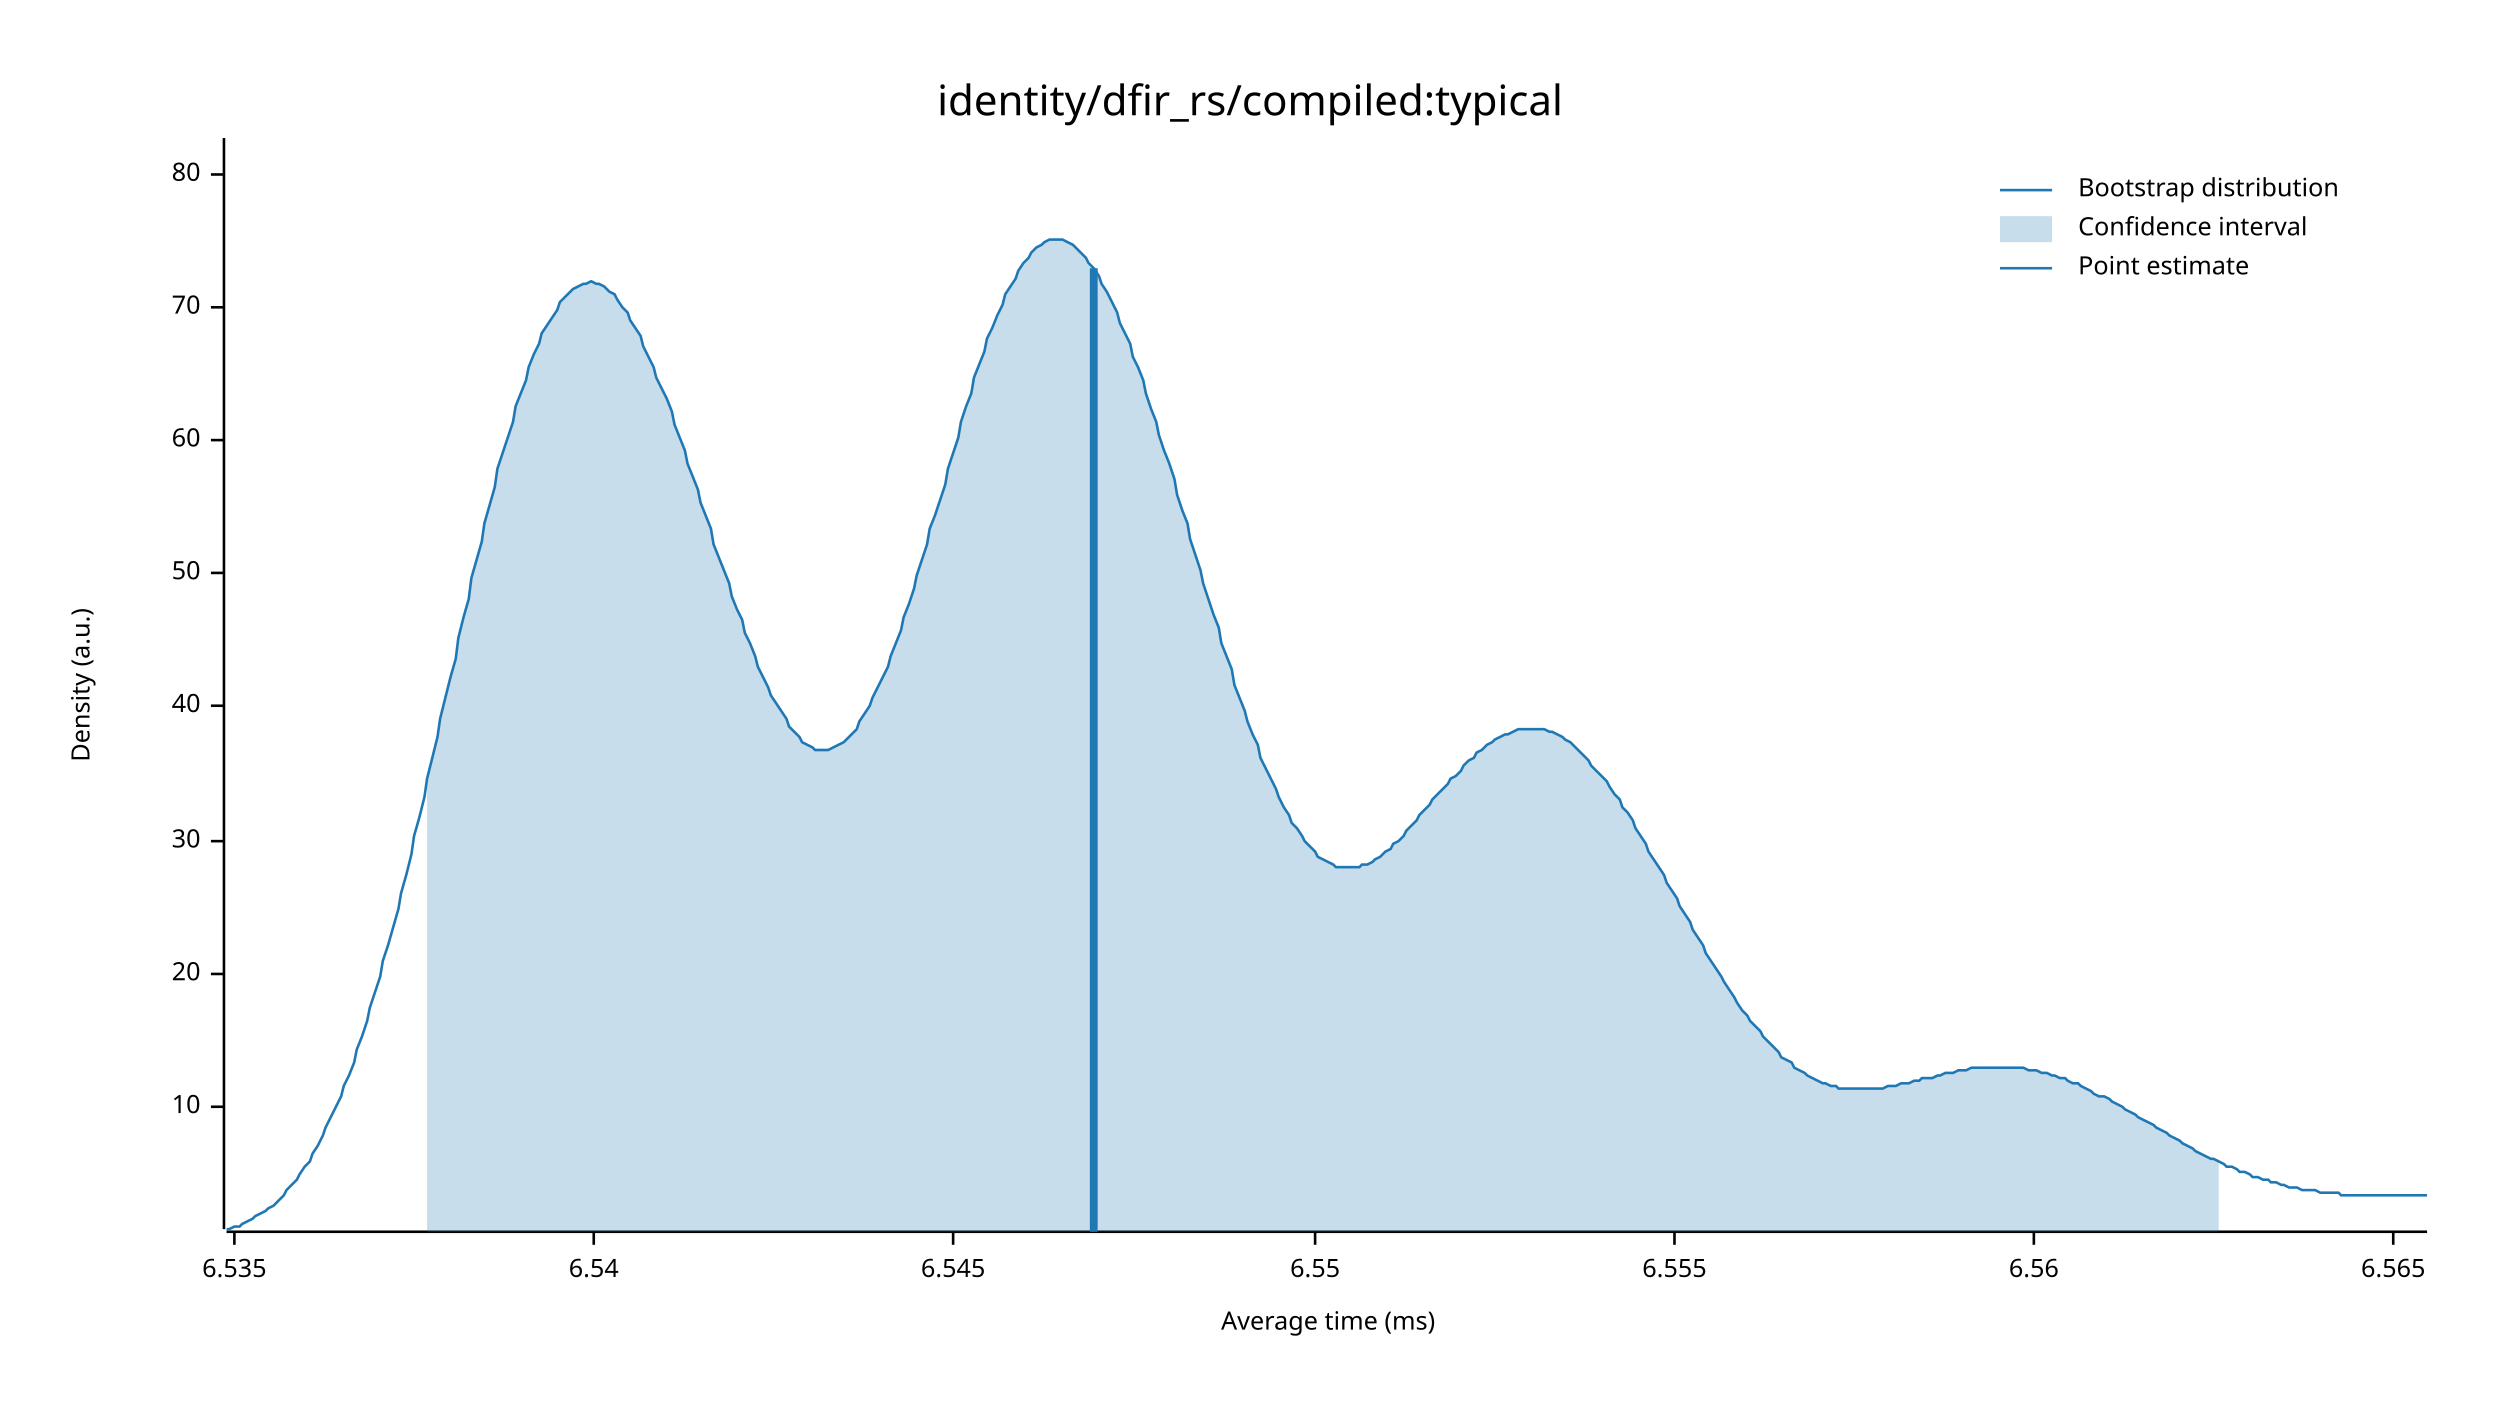
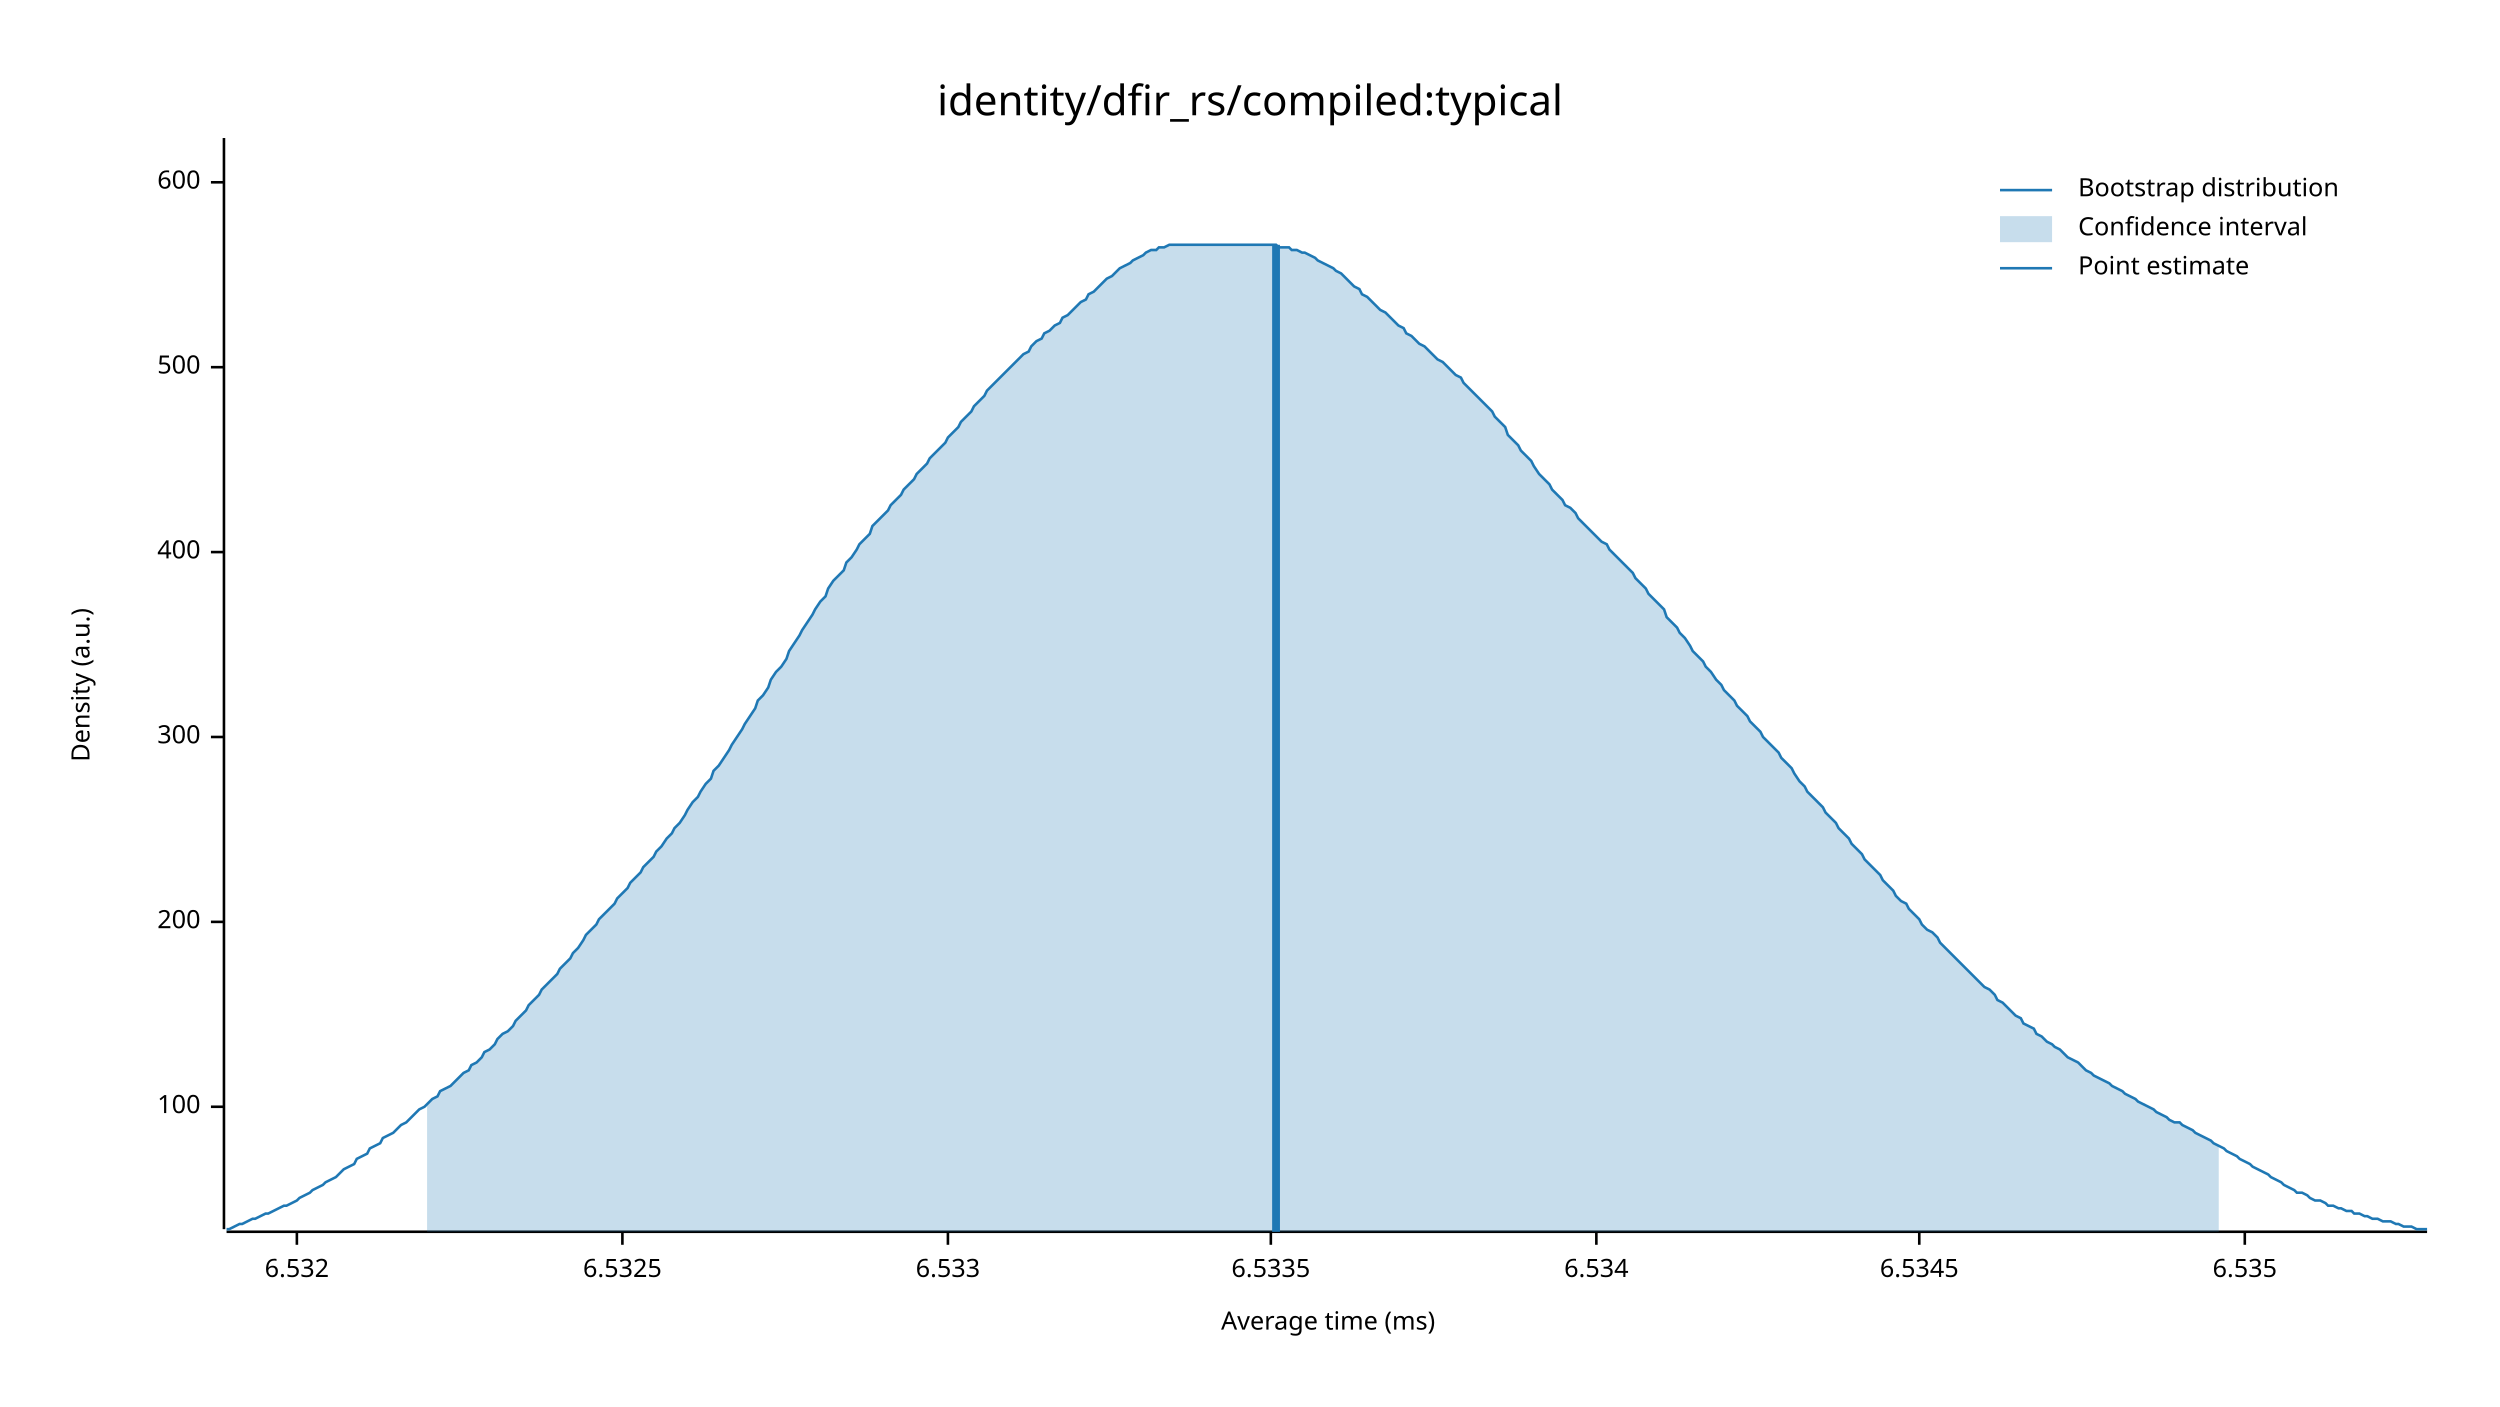
<svg xmlns="http://www.w3.org/2000/svg" width="960" height="540" viewBox="0 0 960 540">
  <text x="480" y="32" dy="0.76em" text-anchor="middle" font-family="sans-serif" font-size="16.129" opacity="1" fill="#000000">
identity/dfir_rs/compiled:typical
</text>
  <text x="27" y="263" dy="0.76em" text-anchor="middle" font-family="sans-serif" font-size="9.677" opacity="1" fill="#000000" transform="rotate(270, 27, 263)">
Density (a.u.)
</text>
  <text x="510" y="513" dy="-0.5ex" text-anchor="middle" font-family="sans-serif" font-size="9.677" opacity="1" fill="#000000">
Average time (ms)
</text>
  <polyline fill="none" opacity="1" stroke="#000000" stroke-width="1" points="86,53 86,472 " />
  <text x="77" y="425" dy="0.5ex" text-anchor="end" font-family="sans-serif" font-size="9.677" opacity="1" fill="#000000">
- 10
+ 100
</text>
  <polyline fill="none" opacity="1" stroke="#000000" stroke-width="1" points="81,425 86,425 " />
-   <text x="77" y="374" dy="0.5ex" text-anchor="end" font-family="sans-serif" font-size="9.677" opacity="1" fill="#000000">
- 20
+   <text x="77" y="354" dy="0.5ex" text-anchor="end" font-family="sans-serif" font-size="9.677" opacity="1" fill="#000000">
+ 200
</text>
-   <polyline fill="none" opacity="1" stroke="#000000" stroke-width="1" points="81,374 86,374 " />
-   <text x="77" y="323" dy="0.5ex" text-anchor="end" font-family="sans-serif" font-size="9.677" opacity="1" fill="#000000">
- 30
+   <polyline fill="none" opacity="1" stroke="#000000" stroke-width="1" points="81,354 86,354 " />
+   <text x="77" y="283" dy="0.5ex" text-anchor="end" font-family="sans-serif" font-size="9.677" opacity="1" fill="#000000">
+ 300
</text>
-   <polyline fill="none" opacity="1" stroke="#000000" stroke-width="1" points="81,323 86,323 " />
-   <text x="77" y="271" dy="0.5ex" text-anchor="end" font-family="sans-serif" font-size="9.677" opacity="1" fill="#000000">
- 40
+   <polyline fill="none" opacity="1" stroke="#000000" stroke-width="1" points="81,283 86,283 " />
+   <text x="77" y="212" dy="0.5ex" text-anchor="end" font-family="sans-serif" font-size="9.677" opacity="1" fill="#000000">
+ 400
</text>
-   <polyline fill="none" opacity="1" stroke="#000000" stroke-width="1" points="81,271 86,271 " />
-   <text x="77" y="220" dy="0.5ex" text-anchor="end" font-family="sans-serif" font-size="9.677" opacity="1" fill="#000000">
- 50
+   <polyline fill="none" opacity="1" stroke="#000000" stroke-width="1" points="81,212 86,212 " />
+   <text x="77" y="141" dy="0.5ex" text-anchor="end" font-family="sans-serif" font-size="9.677" opacity="1" fill="#000000">
+ 500
</text>
-   <polyline fill="none" opacity="1" stroke="#000000" stroke-width="1" points="81,220 86,220 " />
-   <text x="77" y="169" dy="0.5ex" text-anchor="end" font-family="sans-serif" font-size="9.677" opacity="1" fill="#000000">
- 60
+   <polyline fill="none" opacity="1" stroke="#000000" stroke-width="1" points="81,141 86,141 " />
+   <text x="77" y="70" dy="0.5ex" text-anchor="end" font-family="sans-serif" font-size="9.677" opacity="1" fill="#000000">
+ 600
</text>
-   <polyline fill="none" opacity="1" stroke="#000000" stroke-width="1" points="81,169 86,169 " />
-   <text x="77" y="118" dy="0.5ex" text-anchor="end" font-family="sans-serif" font-size="9.677" opacity="1" fill="#000000">
- 70
+   <polyline fill="none" opacity="1" stroke="#000000" stroke-width="1" points="81,70 86,70 " />
+   <polyline fill="none" opacity="1" stroke="#000000" stroke-width="1" points="87,473 932,473 " />
+   <text x="114" y="483" dy="0.76em" text-anchor="middle" font-family="sans-serif" font-size="9.677" opacity="1" fill="#000000">
+ 6.532
</text>
-   <polyline fill="none" opacity="1" stroke="#000000" stroke-width="1" points="81,118 86,118 " />
-   <text x="77" y="67" dy="0.5ex" text-anchor="end" font-family="sans-serif" font-size="9.677" opacity="1" fill="#000000">
- 80
+   <polyline fill="none" opacity="1" stroke="#000000" stroke-width="1" points="114,473 114,478 " />
+   <text x="239" y="483" dy="0.76em" text-anchor="middle" font-family="sans-serif" font-size="9.677" opacity="1" fill="#000000">
+ 6.5325
</text>
-   <polyline fill="none" opacity="1" stroke="#000000" stroke-width="1" points="81,67 86,67 " />
-   <polyline fill="none" opacity="1" stroke="#000000" stroke-width="1" points="87,473 932,473 " />
-   <text x="90" y="483" dy="0.76em" text-anchor="middle" font-family="sans-serif" font-size="9.677" opacity="1" fill="#000000">
+   <polyline fill="none" opacity="1" stroke="#000000" stroke-width="1" points="239,473 239,478 " />
+   <text x="364" y="483" dy="0.76em" text-anchor="middle" font-family="sans-serif" font-size="9.677" opacity="1" fill="#000000">
+ 6.533
+ </text>
+   <polyline fill="none" opacity="1" stroke="#000000" stroke-width="1" points="364,473 364,478 " />
+   <text x="488" y="483" dy="0.76em" text-anchor="middle" font-family="sans-serif" font-size="9.677" opacity="1" fill="#000000">
+ 6.5335
+ </text>
+   <polyline fill="none" opacity="1" stroke="#000000" stroke-width="1" points="488,473 488,478 " />
+   <text x="613" y="483" dy="0.76em" text-anchor="middle" font-family="sans-serif" font-size="9.677" opacity="1" fill="#000000">
+ 6.534
+ </text>
+   <polyline fill="none" opacity="1" stroke="#000000" stroke-width="1" points="613,473 613,478 " />
+   <text x="737" y="483" dy="0.76em" text-anchor="middle" font-family="sans-serif" font-size="9.677" opacity="1" fill="#000000">
+ 6.5345
+ </text>
+   <polyline fill="none" opacity="1" stroke="#000000" stroke-width="1" points="737,473 737,478 " />
+   <text x="862" y="483" dy="0.76em" text-anchor="middle" font-family="sans-serif" font-size="9.677" opacity="1" fill="#000000">
6.535
</text>
-   <polyline fill="none" opacity="1" stroke="#000000" stroke-width="1" points="90,473 90,478 " />
-   <text x="228" y="483" dy="0.76em" text-anchor="middle" font-family="sans-serif" font-size="9.677" opacity="1" fill="#000000">
- 6.54
- </text>
-   <polyline fill="none" opacity="1" stroke="#000000" stroke-width="1" points="228,473 228,478 " />
-   <text x="366" y="483" dy="0.76em" text-anchor="middle" font-family="sans-serif" font-size="9.677" opacity="1" fill="#000000">
- 6.545
- </text>
-   <polyline fill="none" opacity="1" stroke="#000000" stroke-width="1" points="366,473 366,478 " />
-   <text x="505" y="483" dy="0.76em" text-anchor="middle" font-family="sans-serif" font-size="9.677" opacity="1" fill="#000000">
- 6.55
- </text>
-   <polyline fill="none" opacity="1" stroke="#000000" stroke-width="1" points="505,473 505,478 " />
-   <text x="643" y="483" dy="0.76em" text-anchor="middle" font-family="sans-serif" font-size="9.677" opacity="1" fill="#000000">
- 6.555
- </text>
-   <polyline fill="none" opacity="1" stroke="#000000" stroke-width="1" points="643,473 643,478 " />
-   <text x="781" y="483" dy="0.76em" text-anchor="middle" font-family="sans-serif" font-size="9.677" opacity="1" fill="#000000">
- 6.56
- </text>
-   <polyline fill="none" opacity="1" stroke="#000000" stroke-width="1" points="781,473 781,478 " />
-   <text x="919" y="483" dy="0.76em" text-anchor="middle" font-family="sans-serif" font-size="9.677" opacity="1" fill="#000000">
- 6.565
- </text>
-   <polyline fill="none" opacity="1" stroke="#000000" stroke-width="1" points="919,473 919,478 " />
-   <polyline fill="none" opacity="1" stroke="#1F78B4" stroke-width="1" points="87,472 88,472 90,471 92,471 93,470 95,469 97,468 98,467 100,466 102,465 103,464 105,463 107,461 109,459 110,457 112,455 114,453 115,451 117,448 119,446 120,443 122,440 124,436 125,433 127,429 129,425 131,421 132,417 134,413 136,408 137,403 139,398 141,392 142,387 144,381 146,375 147,369 149,363 151,356 153,349 154,343 156,336 158,328 159,321 161,314 163,306 164,299 166,291 168,283 169,276 171,268 173,260 175,253 176,245 178,237 180,230 181,222 183,215 185,208 186,201 188,194 190,187 191,180 193,174 195,168 197,162 198,156 200,151 202,146 203,141 205,136 207,132 208,128 210,125 212,122 214,119 215,116 217,114 219,112 220,111 222,110 224,109 225,109 227,108 229,109 230,109 232,110 234,112 236,113 237,115 239,118 241,120 242,123 244,126 246,129 247,133 249,137 251,141 252,145 254,149 256,153 258,158 259,163 261,168 263,173 264,178 266,183 268,188 269,193 271,198 273,203 274,209 276,214 278,219 280,224 281,229 283,234 285,238 286,243 288,247 290,252 291,256 293,260 295,264 296,267 298,270 300,273 302,276 303,279 305,281 307,283 308,285 310,286 312,287 313,288 315,288 317,288 318,288 320,287 322,286 324,285 325,284 327,282 329,280 330,277 332,274 334,271 335,268 337,264 339,260 341,256 342,252 344,247 346,242 347,237 349,232 351,226 352,221 354,215 356,209 357,203 359,198 361,192 363,186 364,180 366,174 368,168 369,162 371,156 373,151 374,145 376,140 378,135 379,130 381,126 383,121 385,117 386,113 388,110 390,107 391,104 393,101 395,99 396,97 398,95 400,94 401,93 403,92 405,92 407,92 408,92 410,93 412,94 413,95 415,97 417,99 418,101 420,103 422,106 423,109 425,112 427,116 429,120 430,124 432,128 434,132 435,137 437,141 439,146 440,151 442,157 444,162 445,167 447,173 449,178 451,184 452,190 454,196 456,201 457,207 459,213 461,219 462,224 464,230 466,236 468,241 469,247 471,252 473,257 474,263 476,268 478,273 479,277 481,282 483,286 484,291 486,295 488,299 490,303 491,306 493,310 495,313 496,316 498,318 500,321 501,323 503,325 505,327 506,329 508,330 510,331 512,332 513,333 515,333 517,333 518,333 520,333 522,333 523,332 525,332 527,331 528,330 530,329 532,327 534,326 535,324 537,323 539,321 540,319 542,317 544,315 545,313 547,311 549,309 550,307 552,305 554,303 556,301 557,299 559,298 561,296 562,294 564,292 566,291 567,289 569,288 571,286 573,285 574,284 576,283 578,282 579,282 581,281 583,280 584,280 586,280 588,280 589,280 591,280 593,280 595,281 596,281 598,282 600,283 601,284 603,285 605,287 606,288 608,290 610,292 611,294 613,296 615,298 617,300 618,302 620,305 622,307 623,310 625,312 627,315 628,318 630,321 632,324 633,327 635,330 637,333 639,336 640,339 642,342 644,345 645,348 647,351 649,354 650,357 652,360 654,363 655,366 657,369 659,372 661,375 662,377 664,380 666,383 667,385 669,388 671,390 672,392 674,394 676,396 677,398 679,400 681,402 683,404 684,406 686,407 688,408 689,410 691,411 693,412 694,413 696,414 698,415 700,416 701,416 703,417 705,417 706,418 708,418 710,418 711,418 713,418 715,418 716,418 718,418 720,418 722,418 723,418 725,417 727,417 728,417 730,416 732,416 733,416 735,415 737,415 738,414 740,414 742,414 744,413 745,413 747,412 749,412 750,412 752,411 754,411 755,411 757,410 759,410 760,410 762,410 764,410 766,410 767,410 769,410 771,410 772,410 774,410 776,410 777,410 779,411 781,411 782,411 784,412 786,412 788,413 789,413 791,414 793,414 794,415 796,416 798,416 799,417 801,418 803,419 804,420 806,421 808,421 810,422 811,423 813,424 815,425 816,426 818,427 820,428 821,429 823,430 825,431 827,432 828,433 830,434 832,435 833,436 835,437 837,438 838,439 840,440 842,441 843,442 845,443 847,444 849,445 850,445 852,446 854,447 855,448 857,448 859,449 860,450 862,450 864,451 865,452 867,452 869,453 871,453 872,454 874,454 876,455 877,455 879,456 881,456 882,456 884,457 886,457 887,457 889,457 891,458 893,458 894,458 896,458 898,458 899,459 901,459 903,459 904,459 906,459 908,459 909,459 911,459 913,459 915,459 916,459 918,459 920,459 921,459 923,459 925,459 926,459 928,459 930,459 932,459 " />
-   <polygon opacity="0.25" fill="#1F78B4" points="164,299 166,291 168,283 169,276 171,268 173,260 175,253 176,245 178,237 180,230 181,222 183,215 185,208 186,201 188,194 190,187 191,180 193,174 195,168 197,162 198,156 200,151 202,146 203,141 205,136 207,132 208,128 210,125 212,122 214,119 215,116 217,114 219,112 220,111 222,110 224,109 225,109 227,108 229,109 230,109 232,110 234,112 236,113 237,115 239,118 241,120 242,123 244,126 246,129 247,133 249,137 251,141 252,145 254,149 256,153 258,158 259,163 261,168 263,173 264,178 266,183 268,188 269,193 271,198 273,203 274,209 276,214 278,219 280,224 281,229 283,234 285,238 286,243 288,247 290,252 291,256 293,260 295,264 296,267 298,270 300,273 302,276 303,279 305,281 307,283 308,285 310,286 312,287 313,288 315,288 317,288 318,288 320,287 322,286 324,285 325,284 327,282 329,280 330,277 332,274 334,271 335,268 337,264 339,260 341,256 342,252 344,247 346,242 347,237 349,232 351,226 352,221 354,215 356,209 357,203 359,198 361,192 363,186 364,180 366,174 368,168 369,162 371,156 373,151 374,145 376,140 378,135 379,130 381,126 383,121 385,117 386,113 388,110 390,107 391,104 393,101 395,99 396,97 398,95 400,94 401,93 403,92 405,92 407,92 408,92 410,93 412,94 413,95 415,97 417,99 418,101 420,103 422,106 423,109 425,112 427,116 429,120 430,124 432,128 434,132 435,137 437,141 439,146 440,151 442,157 444,162 445,167 447,173 449,178 451,184 452,190 454,196 456,201 457,207 459,213 461,219 462,224 464,230 466,236 468,241 469,247 471,252 473,257 474,263 476,268 478,273 479,277 481,282 483,286 484,291 486,295 488,299 490,303 491,306 493,310 495,313 496,316 498,318 500,321 501,323 503,325 505,327 506,329 508,330 510,331 512,332 513,333 515,333 517,333 518,333 520,333 522,333 523,332 525,332 527,331 528,330 530,329 532,327 534,326 535,324 537,323 539,321 540,319 542,317 544,315 545,313 547,311 549,309 550,307 552,305 554,303 556,301 557,299 559,298 561,296 562,294 564,292 566,291 567,289 569,288 571,286 573,285 574,284 576,283 578,282 579,282 581,281 583,280 584,280 586,280 588,280 589,280 591,280 593,280 595,281 596,281 598,282 600,283 601,284 603,285 605,287 606,288 608,290 610,292 611,294 613,296 615,298 617,300 618,302 620,305 622,307 623,310 625,312 627,315 628,318 630,321 632,324 633,327 635,330 637,333 639,336 640,339 642,342 644,345 645,348 647,351 649,354 650,357 652,360 654,363 655,366 657,369 659,372 661,375 662,377 664,380 666,383 667,385 669,388 671,390 672,392 674,394 676,396 677,398 679,400 681,402 683,404 684,406 686,407 688,408 689,410 691,411 693,412 694,413 696,414 698,415 700,416 701,416 703,417 705,417 706,418 708,418 710,418 711,418 713,418 715,418 716,418 718,418 720,418 722,418 723,418 725,417 727,417 728,417 730,416 732,416 733,416 735,415 737,415 738,414 740,414 742,414 744,413 745,413 747,412 749,412 750,412 752,411 754,411 755,411 757,410 759,410 760,410 762,410 764,410 766,410 767,410 769,410 771,410 772,410 774,410 776,410 777,410 779,411 781,411 782,411 784,412 786,412 788,413 789,413 791,414 793,414 794,415 796,416 798,416 799,417 801,418 803,419 804,420 806,421 808,421 810,422 811,423 813,424 815,425 816,426 818,427 820,428 821,429 823,430 825,431 827,432 828,433 830,434 832,435 833,436 835,437 837,438 838,439 840,440 842,441 843,442 845,443 847,444 849,445 850,445 852,446 852,473 164,473 " />
-   <polyline fill="none" opacity="1" stroke="#1F78B4" stroke-width="3" points="420,473 420,103 " />
+   <polyline fill="none" opacity="1" stroke="#000000" stroke-width="1" points="862,473 862,478 " />
+   <polyline fill="none" opacity="1" stroke="#1F78B4" stroke-width="1" points="87,472 88,472 90,471 92,470 93,470 95,469 97,468 98,468 100,467 102,466 103,466 105,465 107,464 109,463 110,463 112,462 114,461 115,460 117,459 119,458 120,457 122,456 124,455 125,454 127,453 129,452 131,450 132,449 134,448 136,447 137,445 139,444 141,443 142,441 144,440 146,439 147,437 149,436 151,435 153,433 154,432 156,431 158,429 159,428 161,426 163,425 164,424 166,422 168,421 169,419 171,418 173,417 175,415 176,414 178,412 180,411 181,409 183,408 185,406 186,404 188,403 190,401 191,399 193,397 195,396 197,394 198,392 200,390 202,388 203,386 205,384 207,382 208,380 210,378 212,376 214,374 215,372 217,370 219,368 220,366 222,364 224,361 225,359 227,357 229,355 230,353 232,351 234,349 236,347 237,345 239,343 241,341 242,339 244,337 246,335 247,333 249,331 251,329 252,327 254,325 256,322 258,320 259,318 261,316 263,313 264,311 266,308 268,306 269,304 271,301 273,299 274,296 276,294 278,291 280,288 281,286 283,283 285,280 286,278 288,275 290,272 291,269 293,267 295,264 296,261 298,258 300,256 302,253 303,250 305,247 307,244 308,242 310,239 312,236 313,234 315,231 317,229 318,226 320,223 322,221 324,219 325,216 327,214 329,211 330,209 332,207 334,205 335,202 337,200 339,198 341,196 342,194 344,192 346,190 347,188 349,186 351,184 352,182 354,180 356,178 357,176 359,174 361,172 363,170 364,168 366,166 368,164 369,162 371,160 373,158 374,156 376,154 378,152 379,150 381,148 383,146 385,144 386,143 388,141 390,139 391,138 393,136 395,135 396,133 398,131 400,130 401,128 403,127 405,125 407,124 408,122 410,121 412,119 413,118 415,116 417,115 418,113 420,112 422,110 423,109 425,107 427,106 429,104 430,103 432,102 434,101 435,100 437,99 439,98 440,97 442,96 444,96 445,95 447,95 449,94 451,94 452,94 454,94 456,94 457,94 459,94 461,94 462,94 464,94 466,94 468,94 469,94 471,94 473,94 474,94 476,94 478,94 479,94 481,94 483,94 484,94 486,94 488,94 490,94 491,95 493,95 495,95 496,96 498,96 500,97 501,97 503,98 505,99 506,100 508,101 510,102 512,103 513,104 515,105 517,107 518,108 520,110 522,111 523,113 525,114 527,116 528,117 530,119 532,120 534,122 535,123 537,125 539,126 540,128 542,129 544,131 545,132 547,133 549,135 550,136 552,138 554,139 556,141 557,142 559,144 561,145 562,147 564,149 566,151 567,152 569,154 571,156 573,158 574,160 576,162 578,164 579,167 581,169 583,171 584,173 586,175 588,177 589,179 591,182 593,184 595,186 596,188 598,190 600,192 601,194 603,195 605,197 606,199 608,201 610,203 611,204 613,206 615,208 617,209 618,211 620,213 622,215 623,216 625,218 627,220 628,222 630,224 632,226 633,228 635,230 637,232 639,234 640,237 642,239 644,241 645,243 647,245 649,248 650,250 652,252 654,254 655,256 657,258 659,261 661,263 662,265 664,267 666,269 667,271 669,273 671,275 672,277 674,279 676,281 677,283 679,285 681,287 683,289 684,291 686,293 688,295 689,297 691,300 693,302 694,304 696,306 698,308 700,310 701,312 703,314 705,316 706,318 708,320 710,322 711,324 713,326 715,328 716,330 718,332 720,334 722,336 723,338 725,340 727,342 728,344 730,346 732,347 733,349 735,351 737,353 738,355 740,357 742,358 744,360 745,362 747,364 749,366 750,367 752,369 754,371 755,372 757,374 759,376 760,377 762,379 764,380 766,382 767,384 769,385 771,387 772,388 774,390 776,391 777,393 779,394 781,395 782,397 784,398 786,400 788,401 789,402 791,403 793,405 794,406 796,407 798,408 799,409 801,411 803,412 804,413 806,414 808,415 810,416 811,417 813,418 815,419 816,420 818,421 820,422 821,423 823,424 825,425 827,426 828,427 830,428 832,429 833,430 835,431 837,431 838,432 840,433 842,434 843,435 845,436 847,437 849,438 850,439 852,440 854,441 855,442 857,443 859,444 860,445 862,446 864,447 865,448 867,449 869,450 871,451 872,452 874,453 876,454 877,455 879,456 881,457 882,458 884,458 886,459 887,460 889,461 891,461 893,462 894,463 896,463 898,464 899,464 901,465 903,465 904,466 906,466 908,467 909,467 911,468 913,468 915,469 916,469 918,469 920,470 921,470 923,471 925,471 926,471 928,472 930,472 932,472 " />
+   <polygon opacity="0.25" fill="#1F78B4" points="164,424 166,422 168,421 169,419 171,418 173,417 175,415 176,414 178,412 180,411 181,409 183,408 185,406 186,404 188,403 190,401 191,399 193,397 195,396 197,394 198,392 200,390 202,388 203,386 205,384 207,382 208,380 210,378 212,376 214,374 215,372 217,370 219,368 220,366 222,364 224,361 225,359 227,357 229,355 230,353 232,351 234,349 236,347 237,345 239,343 241,341 242,339 244,337 246,335 247,333 249,331 251,329 252,327 254,325 256,322 258,320 259,318 261,316 263,313 264,311 266,308 268,306 269,304 271,301 273,299 274,296 276,294 278,291 280,288 281,286 283,283 285,280 286,278 288,275 290,272 291,269 293,267 295,264 296,261 298,258 300,256 302,253 303,250 305,247 307,244 308,242 310,239 312,236 313,234 315,231 317,229 318,226 320,223 322,221 324,219 325,216 327,214 329,211 330,209 332,207 334,205 335,202 337,200 339,198 341,196 342,194 344,192 346,190 347,188 349,186 351,184 352,182 354,180 356,178 357,176 359,174 361,172 363,170 364,168 366,166 368,164 369,162 371,160 373,158 374,156 376,154 378,152 379,150 381,148 383,146 385,144 386,143 388,141 390,139 391,138 393,136 395,135 396,133 398,131 400,130 401,128 403,127 405,125 407,124 408,122 410,121 412,119 413,118 415,116 417,115 418,113 420,112 422,110 423,109 425,107 427,106 429,104 430,103 432,102 434,101 435,100 437,99 439,98 440,97 442,96 444,96 445,95 447,95 449,94 451,94 452,94 454,94 456,94 457,94 459,94 461,94 462,94 464,94 466,94 468,94 469,94 471,94 473,94 474,94 476,94 478,94 479,94 481,94 483,94 484,94 486,94 488,94 490,94 491,95 493,95 495,95 496,96 498,96 500,97 501,97 503,98 505,99 506,100 508,101 510,102 512,103 513,104 515,105 517,107 518,108 520,110 522,111 523,113 525,114 527,116 528,117 530,119 532,120 534,122 535,123 537,125 539,126 540,128 542,129 544,131 545,132 547,133 549,135 550,136 552,138 554,139 556,141 557,142 559,144 561,145 562,147 564,149 566,151 567,152 569,154 571,156 573,158 574,160 576,162 578,164 579,167 581,169 583,171 584,173 586,175 588,177 589,179 591,182 593,184 595,186 596,188 598,190 600,192 601,194 603,195 605,197 606,199 608,201 610,203 611,204 613,206 615,208 617,209 618,211 620,213 622,215 623,216 625,218 627,220 628,222 630,224 632,226 633,228 635,230 637,232 639,234 640,237 642,239 644,241 645,243 647,245 649,248 650,250 652,252 654,254 655,256 657,258 659,261 661,263 662,265 664,267 666,269 667,271 669,273 671,275 672,277 674,279 676,281 677,283 679,285 681,287 683,289 684,291 686,293 688,295 689,297 691,300 693,302 694,304 696,306 698,308 700,310 701,312 703,314 705,316 706,318 708,320 710,322 711,324 713,326 715,328 716,330 718,332 720,334 722,336 723,338 725,340 727,342 728,344 730,346 732,347 733,349 735,351 737,353 738,355 740,357 742,358 744,360 745,362 747,364 749,366 750,367 752,369 754,371 755,372 757,374 759,376 760,377 762,379 764,380 766,382 767,384 769,385 771,387 772,388 774,390 776,391 777,393 779,394 781,395 782,397 784,398 786,400 788,401 789,402 791,403 793,405 794,406 796,407 798,408 799,409 801,411 803,412 804,413 806,414 808,415 810,416 811,417 813,418 815,419 816,420 818,421 820,422 821,423 823,424 825,425 827,426 828,427 830,428 832,429 833,430 835,431 837,431 838,432 840,433 842,434 843,435 845,436 847,437 849,438 850,439 852,440 852,473 164,473 " />
+   <polyline fill="none" opacity="1" stroke="#1F78B4" stroke-width="3" points="490,473 490,94 " />
  <text x="798" y="68" dy="0.76em" text-anchor="start" font-family="sans-serif" font-size="9.677" opacity="1" fill="#000000">
Bootstrap distribution
</text>
  <text x="798" y="83" dy="0.76em" text-anchor="start" font-family="sans-serif" font-size="9.677" opacity="1" fill="#000000">
Confidence interval
</text>
  <text x="798" y="98" dy="0.76em" text-anchor="start" font-family="sans-serif" font-size="9.677" opacity="1" fill="#000000">
Point estimate
</text>
  <polyline fill="none" opacity="1" stroke="#1F78B4" stroke-width="1" points="768,73 788,73 " />
  <rect x="768" y="83" width="20" height="10" opacity="0.25" fill="#1F78B4" stroke="none" />
  <polyline fill="none" opacity="1" stroke="#1F78B4" stroke-width="1" points="768,103 788,103 " />
</svg>
